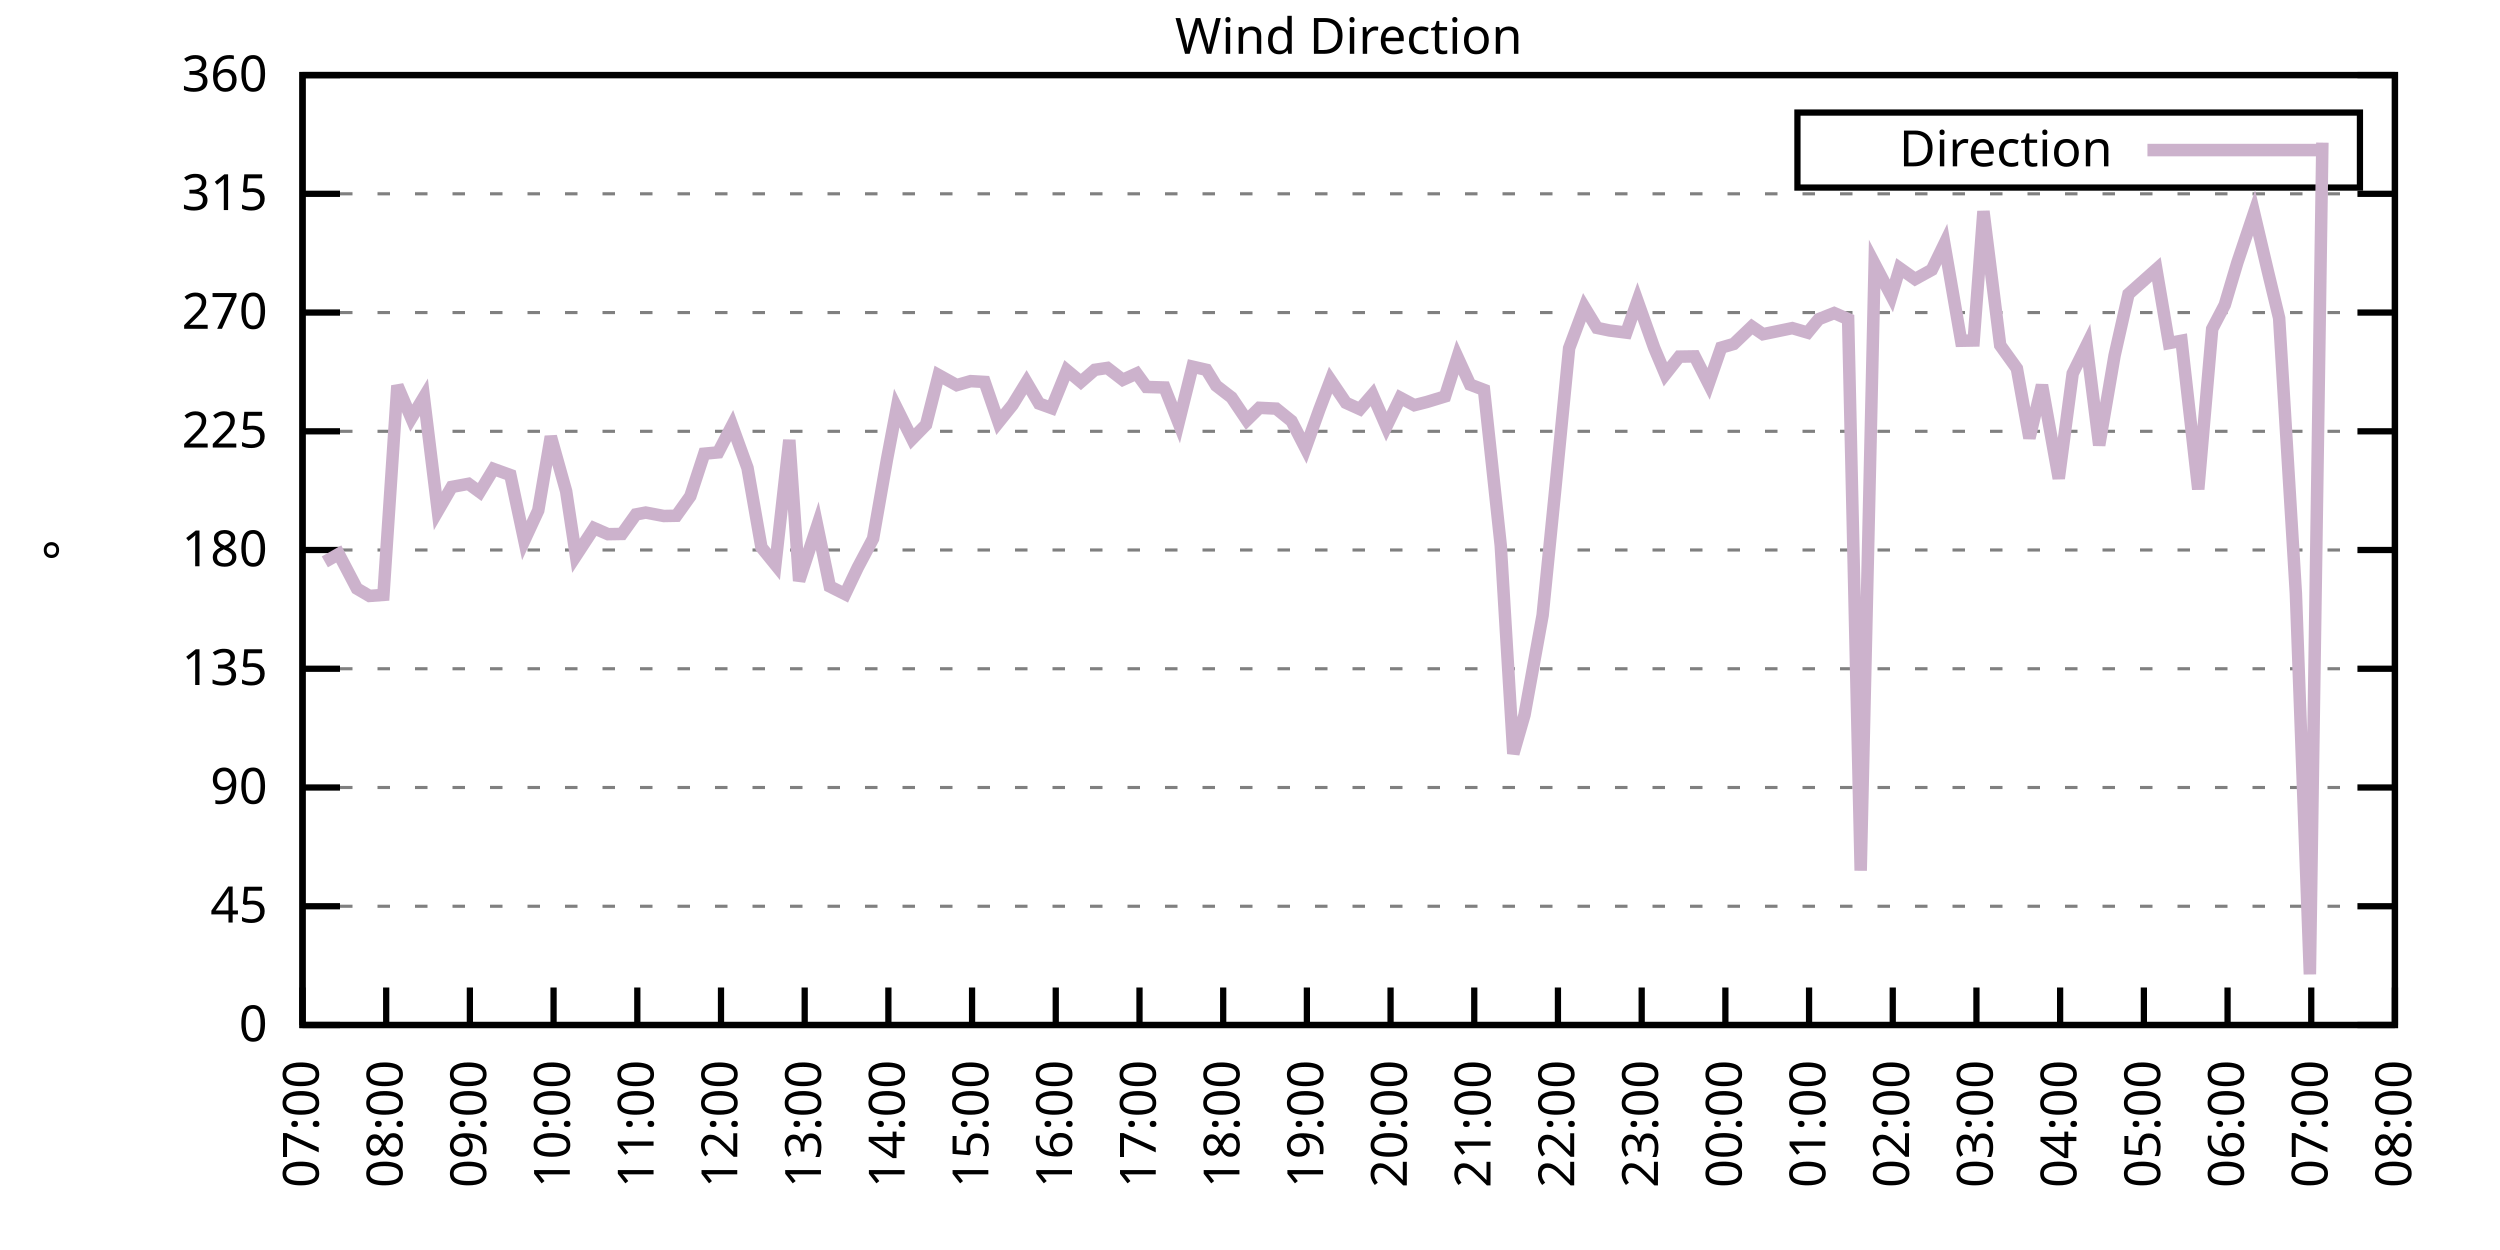
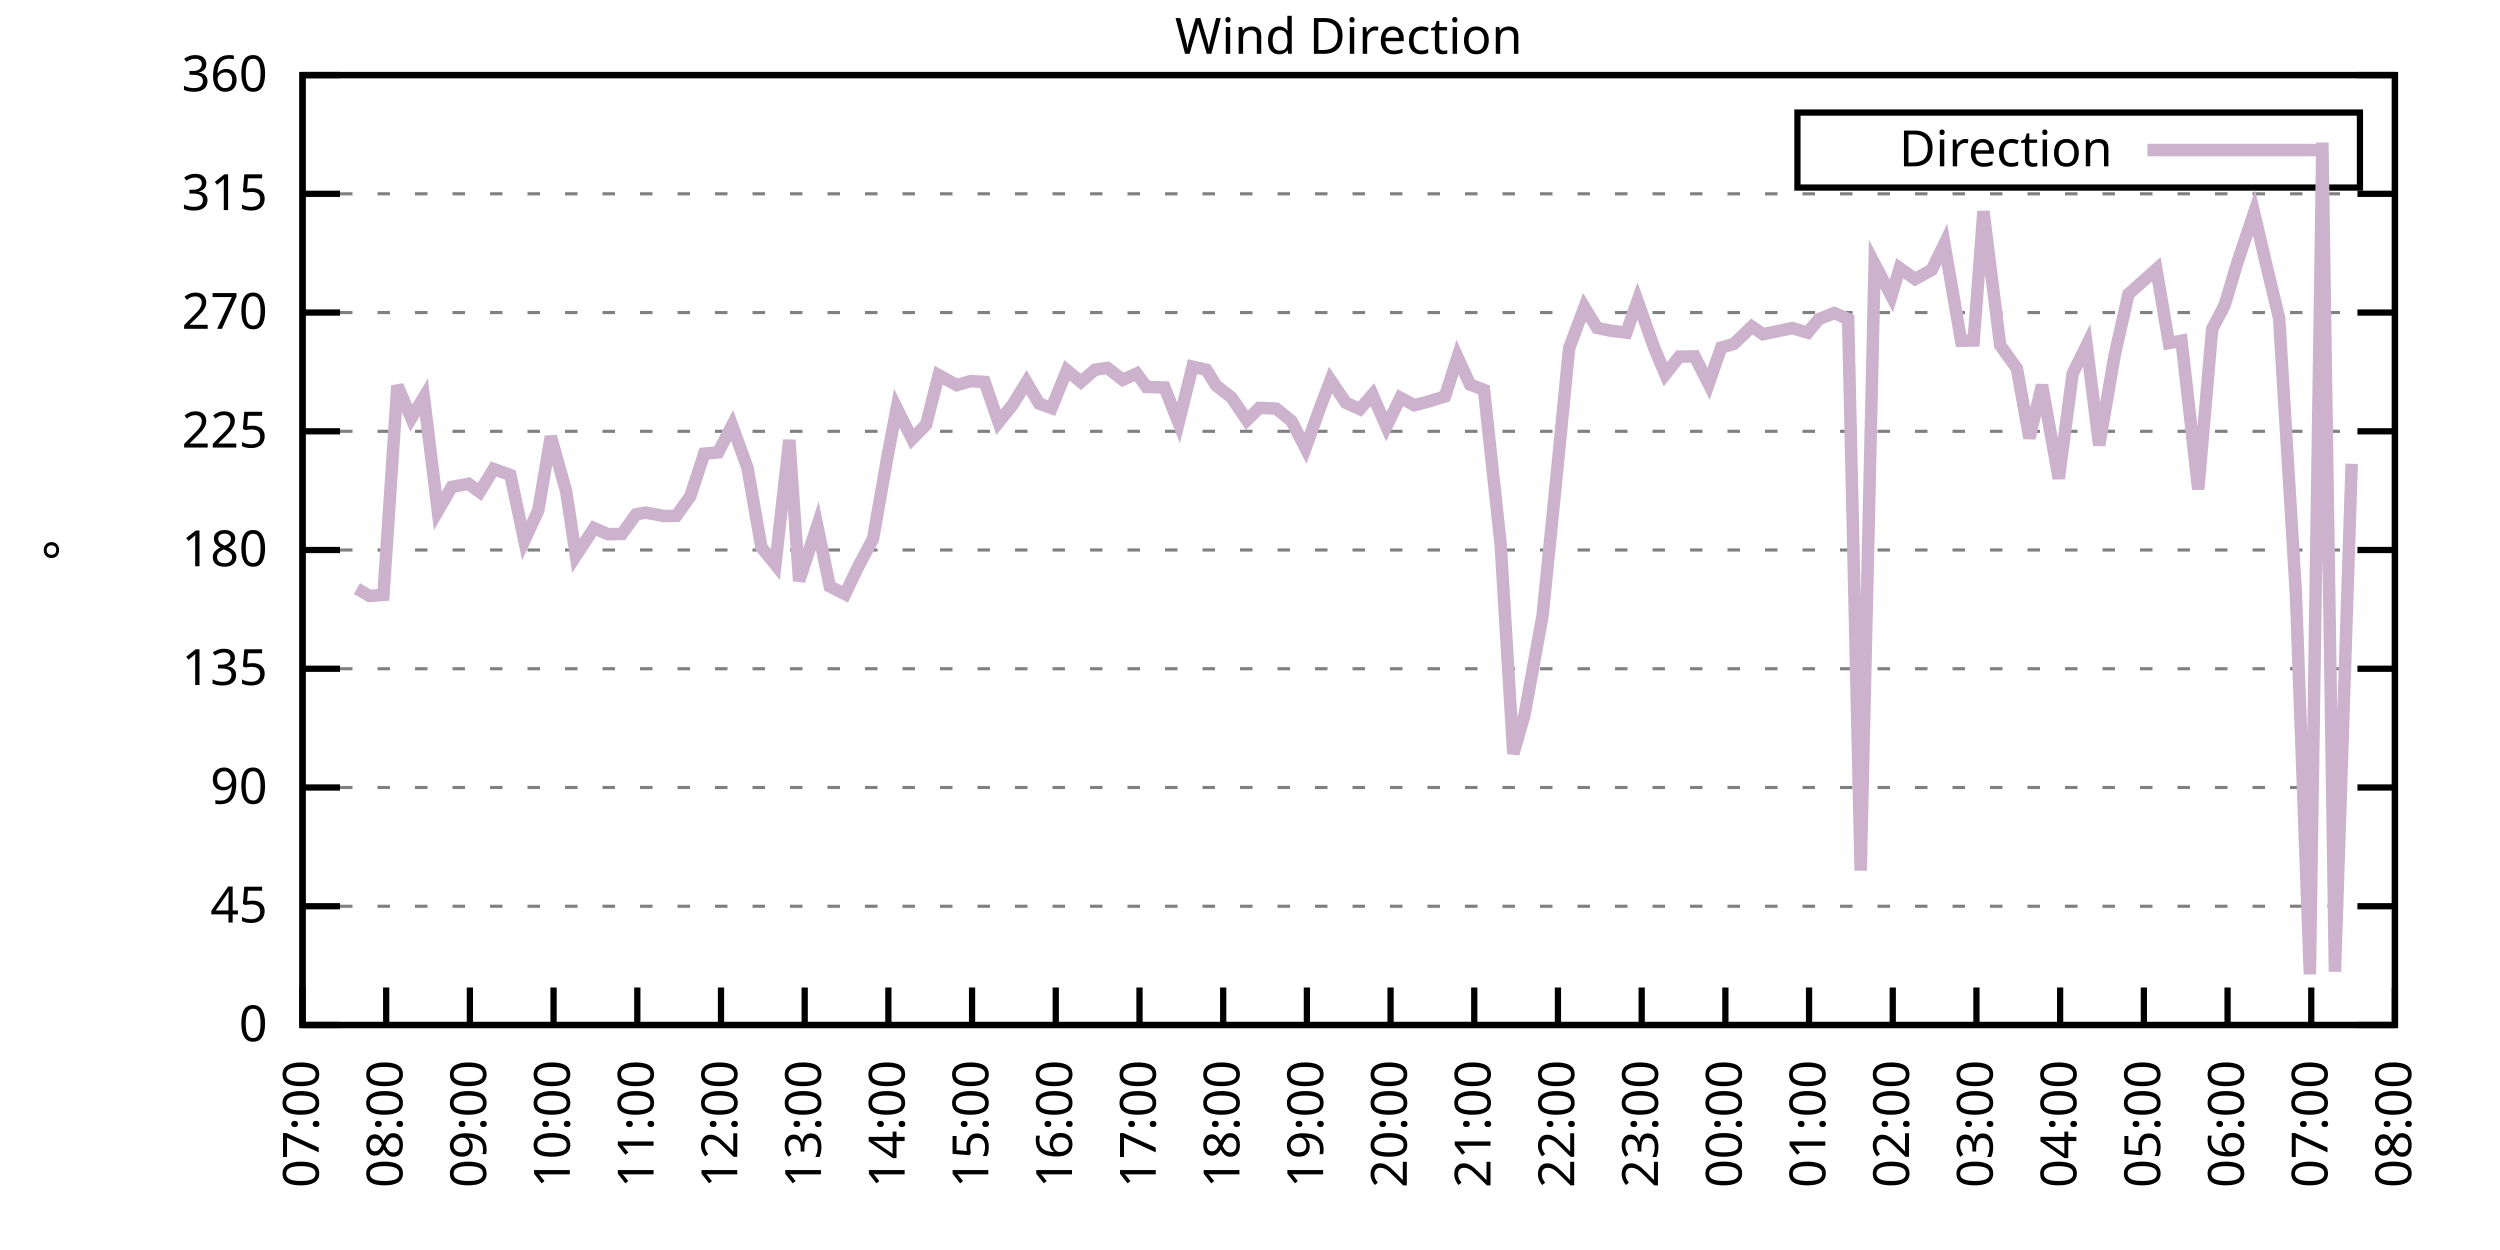
<svg xmlns="http://www.w3.org/2000/svg" xmlns:xlink="http://www.w3.org/1999/xlink" width="400" height="200" viewBox="0 0 400 200">
  <g id="gnuplot_canvas">
    <rect x="0" y="0" width="400" height="200" fill="none" />
    <defs>
      <circle id="gpDot" r="0.5" stroke-width="0.5" stroke="currentColor" />
      <path id="gpPt0" stroke-width="0.333" stroke="currentColor" d="M-1,0 h2 M0,-1 v2" />
      <path id="gpPt1" stroke-width="0.333" stroke="currentColor" d="M-1,-1 L1,1 M1,-1 L-1,1" />
      <path id="gpPt2" stroke-width="0.333" stroke="currentColor" d="M-1,0 L1,0 M0,-1 L0,1 M-1,-1 L1,1 M-1,1 L1,-1" />
      <rect id="gpPt3" stroke-width="0.333" stroke="currentColor" x="-1" y="-1" width="2" height="2" />
      <rect id="gpPt4" stroke-width="0.333" stroke="currentColor" fill="currentColor" x="-1" y="-1" width="2" height="2" />
      <circle id="gpPt5" stroke-width="0.333" stroke="currentColor" cx="0" cy="0" r="1" />
      <use xlink:href="#gpPt5" id="gpPt6" fill="currentColor" stroke="none" />
      <path id="gpPt7" stroke-width="0.333" stroke="currentColor" d="M0,-1.33 L-1.33,0.67 L1.33,0.67 z" />
      <use xlink:href="#gpPt7" id="gpPt8" fill="currentColor" stroke="none" />
      <use xlink:href="#gpPt7" id="gpPt9" stroke="currentColor" transform="rotate(180)" />
      <use xlink:href="#gpPt9" id="gpPt10" fill="currentColor" stroke="none" />
      <use xlink:href="#gpPt3" id="gpPt11" stroke="currentColor" transform="rotate(45)" />
      <use xlink:href="#gpPt11" id="gpPt12" fill="currentColor" stroke="none" />
      <path id="gpPt13" stroke-width="0.333" stroke="currentColor" d="M0,1.330 L1.265,0.411 L0.782,-1.067 L-0.782,-1.076 L-1.265,0.411 z" />
      <use xlink:href="#gpPt13" id="gpPt14" fill="currentColor" stroke="none" />
      <filter id="textbox" filterUnits="objectBoundingBox" x="0" y="0" height="1" width="1">
        <feFlood flood-color="white" flood-opacity="1" result="bgnd" />
        <feComposite in="SourceGraphic" in2="bgnd" operator="atop" />
      </filter>
      <filter id="greybox" filterUnits="objectBoundingBox" x="0" y="0" height="1" width="1">
        <feFlood flood-color="lightgrey" flood-opacity="1" result="grey" />
        <feComposite in="SourceGraphic" in2="grey" operator="atop" />
      </filter>
    </defs>
    <g fill="none" color="white" stroke="currentColor" stroke-width="1.00" stroke-linecap="butt" stroke-linejoin="miter">
</g>
    <g fill="none" color="black" stroke="currentColor" stroke-width="1.00" stroke-linecap="butt" stroke-linejoin="miter">
      <g stroke="none" shape-rendering="crispEdges">
        <polygon fill="rgb(255, 255, 255)" points="48.40,164.00 383.18,164.00 383.18,12.02 48.40,12.02 " />
      </g>
    </g>
    <g fill="none" color="black" stroke="currentColor" stroke-width="1.00" stroke-linecap="butt" stroke-linejoin="miter">
</g>
    <g fill="none" color="black" stroke="black" stroke-width="0.50" stroke-linecap="butt" stroke-linejoin="miter">
</g>
    <g fill="none" color="gray" stroke="currentColor" stroke-width="0.50" stroke-linecap="butt" stroke-linejoin="miter">
      <path stroke="gray" stroke-dasharray="2,4" class="gridline" d="M48.40,164.00 L383.19,164.00  " />
    </g>
    <g fill="none" color="gray" stroke="gray" stroke-width="1.00" stroke-linecap="butt" stroke-linejoin="miter">
</g>
    <g fill="none" color="black" stroke="currentColor" stroke-width="1.00" stroke-linecap="butt" stroke-linejoin="miter">
      <path stroke="black" d="M48.40,164.00 L54.40,164.00 M383.19,164.00 L377.19,164.00  " />
      <g transform="translate(42.80,166.60)" stroke="none" fill="black" font-family="Sans" font-size="8.00" text-anchor="end">
        <text>
          <tspan font-family="Sans"> 0</tspan>
        </text>
      </g>
    </g>
    <g fill="none" color="black" stroke="currentColor" stroke-width="1.00" stroke-linecap="butt" stroke-linejoin="miter">
</g>
    <g fill="none" color="black" stroke="black" stroke-width="0.50" stroke-linecap="butt" stroke-linejoin="miter">
</g>
    <g fill="none" color="gray" stroke="currentColor" stroke-width="0.50" stroke-linecap="butt" stroke-linejoin="miter">
      <path stroke="gray" stroke-dasharray="2,4" class="gridline" d="M48.40,145.00 L383.19,145.00  " />
    </g>
    <g fill="none" color="gray" stroke="gray" stroke-width="1.00" stroke-linecap="butt" stroke-linejoin="miter">
</g>
    <g fill="none" color="black" stroke="currentColor" stroke-width="1.00" stroke-linecap="butt" stroke-linejoin="miter">
      <path stroke="black" d="M48.40,145.00 L54.40,145.00 M383.19,145.00 L377.19,145.00  " />
      <g transform="translate(42.80,147.60)" stroke="none" fill="black" font-family="Sans" font-size="8.00" text-anchor="end">
        <text>
          <tspan font-family="Sans"> 45</tspan>
        </text>
      </g>
    </g>
    <g fill="none" color="black" stroke="currentColor" stroke-width="1.00" stroke-linecap="butt" stroke-linejoin="miter">
</g>
    <g fill="none" color="black" stroke="black" stroke-width="0.50" stroke-linecap="butt" stroke-linejoin="miter">
</g>
    <g fill="none" color="gray" stroke="currentColor" stroke-width="0.50" stroke-linecap="butt" stroke-linejoin="miter">
      <path stroke="gray" stroke-dasharray="2,4" class="gridline" d="M48.40,126.00 L383.19,126.00  " />
    </g>
    <g fill="none" color="gray" stroke="gray" stroke-width="1.00" stroke-linecap="butt" stroke-linejoin="miter">
</g>
    <g fill="none" color="black" stroke="currentColor" stroke-width="1.00" stroke-linecap="butt" stroke-linejoin="miter">
      <path stroke="black" d="M48.40,126.00 L54.40,126.00 M383.19,126.00 L377.19,126.00  " />
      <g transform="translate(42.80,128.60)" stroke="none" fill="black" font-family="Sans" font-size="8.00" text-anchor="end">
        <text>
          <tspan font-family="Sans"> 90</tspan>
        </text>
      </g>
    </g>
    <g fill="none" color="black" stroke="currentColor" stroke-width="1.00" stroke-linecap="butt" stroke-linejoin="miter">
</g>
    <g fill="none" color="black" stroke="black" stroke-width="0.50" stroke-linecap="butt" stroke-linejoin="miter">
</g>
    <g fill="none" color="gray" stroke="currentColor" stroke-width="0.50" stroke-linecap="butt" stroke-linejoin="miter">
      <path stroke="gray" stroke-dasharray="2,4" class="gridline" d="M48.40,107.00 L383.19,107.00  " />
    </g>
    <g fill="none" color="gray" stroke="gray" stroke-width="1.00" stroke-linecap="butt" stroke-linejoin="miter">
</g>
    <g fill="none" color="black" stroke="currentColor" stroke-width="1.00" stroke-linecap="butt" stroke-linejoin="miter">
      <path stroke="black" d="M48.40,107.00 L54.40,107.00 M383.19,107.00 L377.19,107.00  " />
      <g transform="translate(42.80,109.60)" stroke="none" fill="black" font-family="Sans" font-size="8.00" text-anchor="end">
        <text>
          <tspan font-family="Sans"> 135</tspan>
        </text>
      </g>
    </g>
    <g fill="none" color="black" stroke="currentColor" stroke-width="1.00" stroke-linecap="butt" stroke-linejoin="miter">
</g>
    <g fill="none" color="black" stroke="black" stroke-width="0.50" stroke-linecap="butt" stroke-linejoin="miter">
</g>
    <g fill="none" color="gray" stroke="currentColor" stroke-width="0.50" stroke-linecap="butt" stroke-linejoin="miter">
      <path stroke="gray" stroke-dasharray="2,4" class="gridline" d="M48.40,88.00 L383.19,88.00  " />
    </g>
    <g fill="none" color="gray" stroke="gray" stroke-width="1.00" stroke-linecap="butt" stroke-linejoin="miter">
</g>
    <g fill="none" color="black" stroke="currentColor" stroke-width="1.00" stroke-linecap="butt" stroke-linejoin="miter">
      <path stroke="black" d="M48.40,88.00 L54.40,88.00 M383.19,88.00 L377.19,88.00  " />
      <g transform="translate(42.80,90.60)" stroke="none" fill="black" font-family="Sans" font-size="8.00" text-anchor="end">
        <text>
          <tspan font-family="Sans"> 180</tspan>
        </text>
      </g>
    </g>
    <g fill="none" color="black" stroke="currentColor" stroke-width="1.00" stroke-linecap="butt" stroke-linejoin="miter">
</g>
    <g fill="none" color="black" stroke="black" stroke-width="0.50" stroke-linecap="butt" stroke-linejoin="miter">
</g>
    <g fill="none" color="gray" stroke="currentColor" stroke-width="0.50" stroke-linecap="butt" stroke-linejoin="miter">
      <path stroke="gray" stroke-dasharray="2,4" class="gridline" d="M48.40,69.01 L383.19,69.01  " />
    </g>
    <g fill="none" color="gray" stroke="gray" stroke-width="1.00" stroke-linecap="butt" stroke-linejoin="miter">
</g>
    <g fill="none" color="black" stroke="currentColor" stroke-width="1.00" stroke-linecap="butt" stroke-linejoin="miter">
      <path stroke="black" d="M48.40,69.01 L54.40,69.01 M383.19,69.01 L377.19,69.01  " />
      <g transform="translate(42.80,71.61)" stroke="none" fill="black" font-family="Sans" font-size="8.00" text-anchor="end">
        <text>
          <tspan font-family="Sans"> 225</tspan>
        </text>
      </g>
    </g>
    <g fill="none" color="black" stroke="currentColor" stroke-width="1.00" stroke-linecap="butt" stroke-linejoin="miter">
</g>
    <g fill="none" color="black" stroke="black" stroke-width="0.50" stroke-linecap="butt" stroke-linejoin="miter">
</g>
    <g fill="none" color="gray" stroke="currentColor" stroke-width="0.50" stroke-linecap="butt" stroke-linejoin="miter">
      <path stroke="gray" stroke-dasharray="2,4" class="gridline" d="M48.40,50.01 L383.19,50.01  " />
    </g>
    <g fill="none" color="gray" stroke="gray" stroke-width="1.00" stroke-linecap="butt" stroke-linejoin="miter">
</g>
    <g fill="none" color="black" stroke="currentColor" stroke-width="1.00" stroke-linecap="butt" stroke-linejoin="miter">
      <path stroke="black" d="M48.40,50.01 L54.40,50.01 M383.19,50.01 L377.19,50.01  " />
      <g transform="translate(42.80,52.61)" stroke="none" fill="black" font-family="Sans" font-size="8.00" text-anchor="end">
        <text>
          <tspan font-family="Sans"> 270</tspan>
        </text>
      </g>
    </g>
    <g fill="none" color="black" stroke="currentColor" stroke-width="1.00" stroke-linecap="butt" stroke-linejoin="miter">
</g>
    <g fill="none" color="black" stroke="black" stroke-width="0.50" stroke-linecap="butt" stroke-linejoin="miter">
</g>
    <g fill="none" color="gray" stroke="currentColor" stroke-width="0.50" stroke-linecap="butt" stroke-linejoin="miter">
      <path stroke="gray" stroke-dasharray="2,4" class="gridline" d="M48.40,31.01 L383.19,31.01  " />
    </g>
    <g fill="none" color="gray" stroke="gray" stroke-width="1.00" stroke-linecap="butt" stroke-linejoin="miter">
</g>
    <g fill="none" color="black" stroke="currentColor" stroke-width="1.00" stroke-linecap="butt" stroke-linejoin="miter">
      <path stroke="black" d="M48.40,31.01 L54.40,31.01 M383.19,31.01 L377.19,31.01  " />
      <g transform="translate(42.80,33.61)" stroke="none" fill="black" font-family="Sans" font-size="8.00" text-anchor="end">
        <text>
          <tspan font-family="Sans"> 315</tspan>
        </text>
      </g>
    </g>
    <g fill="none" color="black" stroke="currentColor" stroke-width="1.00" stroke-linecap="butt" stroke-linejoin="miter">
</g>
    <g fill="none" color="black" stroke="black" stroke-width="0.50" stroke-linecap="butt" stroke-linejoin="miter">
</g>
    <g fill="none" color="gray" stroke="currentColor" stroke-width="0.50" stroke-linecap="butt" stroke-linejoin="miter">
      <path stroke="gray" stroke-dasharray="2,4" class="gridline" d="M48.40,12.01 L383.19,12.01  " />
    </g>
    <g fill="none" color="gray" stroke="gray" stroke-width="1.00" stroke-linecap="butt" stroke-linejoin="miter">
</g>
    <g fill="none" color="black" stroke="currentColor" stroke-width="1.00" stroke-linecap="butt" stroke-linejoin="miter">
      <path stroke="black" d="M48.40,12.01 L54.40,12.01 M383.19,12.01 L377.19,12.01  " />
      <g transform="translate(42.80,14.61)" stroke="none" fill="black" font-family="Sans" font-size="8.00" text-anchor="end">
        <text>
          <tspan font-family="Sans"> 360</tspan>
        </text>
      </g>
    </g>
    <g fill="none" color="black" stroke="currentColor" stroke-width="1.00" stroke-linecap="butt" stroke-linejoin="miter">
      <path stroke="black" d="M48.40,164.00 L48.40,158.00  " />
      <g transform="translate(51.00,169.60) rotate(270.00)" stroke="none" fill="black" font-family="Sans" font-size="8.00" text-anchor="end">
        <text>
          <tspan font-family="Sans">07:00</tspan>
        </text>
      </g>
    </g>
    <g fill="none" color="black" stroke="currentColor" stroke-width="1.00" stroke-linecap="butt" stroke-linejoin="miter">
      <path stroke="black" d="M61.79,164.00 L61.79,158.00  " />
      <g transform="translate(64.39,169.60) rotate(270.00)" stroke="none" fill="black" font-family="Sans" font-size="8.00" text-anchor="end">
        <text>
          <tspan font-family="Sans">08:00</tspan>
        </text>
      </g>
    </g>
    <g fill="none" color="black" stroke="currentColor" stroke-width="1.00" stroke-linecap="butt" stroke-linejoin="miter">
      <path stroke="black" d="M75.18,164.00 L75.18,158.00  " />
      <g transform="translate(77.78,169.60) rotate(270.00)" stroke="none" fill="black" font-family="Sans" font-size="8.00" text-anchor="end">
        <text>
          <tspan font-family="Sans">09:00</tspan>
        </text>
      </g>
    </g>
    <g fill="none" color="black" stroke="currentColor" stroke-width="1.00" stroke-linecap="butt" stroke-linejoin="miter">
      <path stroke="black" d="M88.57,164.00 L88.57,158.00  " />
      <g transform="translate(91.17,169.60) rotate(270.00)" stroke="none" fill="black" font-family="Sans" font-size="8.00" text-anchor="end">
        <text>
          <tspan font-family="Sans">10:00</tspan>
        </text>
      </g>
    </g>
    <g fill="none" color="black" stroke="currentColor" stroke-width="1.00" stroke-linecap="butt" stroke-linejoin="miter">
      <path stroke="black" d="M101.97,164.00 L101.97,158.00  " />
      <g transform="translate(104.57,169.60) rotate(270.00)" stroke="none" fill="black" font-family="Sans" font-size="8.00" text-anchor="end">
        <text>
          <tspan font-family="Sans">11:00</tspan>
        </text>
      </g>
    </g>
    <g fill="none" color="black" stroke="currentColor" stroke-width="1.00" stroke-linecap="butt" stroke-linejoin="miter">
      <path stroke="black" d="M115.36,164.00 L115.36,158.00  " />
      <g transform="translate(117.96,169.60) rotate(270.00)" stroke="none" fill="black" font-family="Sans" font-size="8.00" text-anchor="end">
        <text>
          <tspan font-family="Sans">12:00</tspan>
        </text>
      </g>
    </g>
    <g fill="none" color="black" stroke="currentColor" stroke-width="1.00" stroke-linecap="butt" stroke-linejoin="miter">
      <path stroke="black" d="M128.75,164.00 L128.75,158.00  " />
      <g transform="translate(131.35,169.60) rotate(270.00)" stroke="none" fill="black" font-family="Sans" font-size="8.00" text-anchor="end">
        <text>
          <tspan font-family="Sans">13:00</tspan>
        </text>
      </g>
    </g>
    <g fill="none" color="black" stroke="currentColor" stroke-width="1.00" stroke-linecap="butt" stroke-linejoin="miter">
      <path stroke="black" d="M142.14,164.00 L142.14,158.00  " />
      <g transform="translate(144.74,169.60) rotate(270.00)" stroke="none" fill="black" font-family="Sans" font-size="8.00" text-anchor="end">
        <text>
          <tspan font-family="Sans">14:00</tspan>
        </text>
      </g>
    </g>
    <g fill="none" color="black" stroke="currentColor" stroke-width="1.00" stroke-linecap="butt" stroke-linejoin="miter">
      <path stroke="black" d="M155.53,164.00 L155.53,158.00  " />
      <g transform="translate(158.13,169.60) rotate(270.00)" stroke="none" fill="black" font-family="Sans" font-size="8.00" text-anchor="end">
        <text>
          <tspan font-family="Sans">15:00</tspan>
        </text>
      </g>
    </g>
    <g fill="none" color="black" stroke="currentColor" stroke-width="1.00" stroke-linecap="butt" stroke-linejoin="miter">
      <path stroke="black" d="M168.92,164.00 L168.92,158.00  " />
      <g transform="translate(171.52,169.60) rotate(270.00)" stroke="none" fill="black" font-family="Sans" font-size="8.00" text-anchor="end">
        <text>
          <tspan font-family="Sans">16:00</tspan>
        </text>
      </g>
    </g>
    <g fill="none" color="black" stroke="currentColor" stroke-width="1.00" stroke-linecap="butt" stroke-linejoin="miter">
      <path stroke="black" d="M182.32,164.00 L182.32,158.00  " />
      <g transform="translate(184.92,169.60) rotate(270.00)" stroke="none" fill="black" font-family="Sans" font-size="8.00" text-anchor="end">
        <text>
          <tspan font-family="Sans">17:00</tspan>
        </text>
      </g>
    </g>
    <g fill="none" color="black" stroke="currentColor" stroke-width="1.00" stroke-linecap="butt" stroke-linejoin="miter">
      <path stroke="black" d="M195.71,164.00 L195.71,158.00  " />
      <g transform="translate(198.31,169.60) rotate(270.00)" stroke="none" fill="black" font-family="Sans" font-size="8.00" text-anchor="end">
        <text>
          <tspan font-family="Sans">18:00</tspan>
        </text>
      </g>
    </g>
    <g fill="none" color="black" stroke="currentColor" stroke-width="1.00" stroke-linecap="butt" stroke-linejoin="miter">
      <path stroke="black" d="M209.10,164.00 L209.10,158.00  " />
      <g transform="translate(211.70,169.60) rotate(270.00)" stroke="none" fill="black" font-family="Sans" font-size="8.00" text-anchor="end">
        <text>
          <tspan font-family="Sans">19:00</tspan>
        </text>
      </g>
    </g>
    <g fill="none" color="black" stroke="currentColor" stroke-width="1.00" stroke-linecap="butt" stroke-linejoin="miter">
      <path stroke="black" d="M222.49,164.00 L222.49,158.00  " />
      <g transform="translate(225.09,169.60) rotate(270.00)" stroke="none" fill="black" font-family="Sans" font-size="8.00" text-anchor="end">
        <text>
          <tspan font-family="Sans">20:00</tspan>
        </text>
      </g>
    </g>
    <g fill="none" color="black" stroke="currentColor" stroke-width="1.00" stroke-linecap="butt" stroke-linejoin="miter">
      <path stroke="black" d="M235.88,164.00 L235.88,158.00  " />
      <g transform="translate(238.48,169.60) rotate(270.00)" stroke="none" fill="black" font-family="Sans" font-size="8.00" text-anchor="end">
        <text>
          <tspan font-family="Sans">21:00</tspan>
        </text>
      </g>
    </g>
    <g fill="none" color="black" stroke="currentColor" stroke-width="1.00" stroke-linecap="butt" stroke-linejoin="miter">
      <path stroke="black" d="M249.27,164.00 L249.27,158.00  " />
      <g transform="translate(251.87,169.60) rotate(270.00)" stroke="none" fill="black" font-family="Sans" font-size="8.00" text-anchor="end">
        <text>
          <tspan font-family="Sans">22:00</tspan>
        </text>
      </g>
    </g>
    <g fill="none" color="black" stroke="currentColor" stroke-width="1.00" stroke-linecap="butt" stroke-linejoin="miter">
      <path stroke="black" d="M262.67,164.00 L262.67,158.00  " />
      <g transform="translate(265.27,169.60) rotate(270.00)" stroke="none" fill="black" font-family="Sans" font-size="8.00" text-anchor="end">
        <text>
          <tspan font-family="Sans">23:00</tspan>
        </text>
      </g>
    </g>
    <g fill="none" color="black" stroke="currentColor" stroke-width="1.00" stroke-linecap="butt" stroke-linejoin="miter">
      <path stroke="black" d="M276.06,164.00 L276.06,158.00  " />
      <g transform="translate(278.66,169.60) rotate(270.00)" stroke="none" fill="black" font-family="Sans" font-size="8.00" text-anchor="end">
        <text>
          <tspan font-family="Sans">00:00</tspan>
        </text>
      </g>
    </g>
    <g fill="none" color="black" stroke="currentColor" stroke-width="1.00" stroke-linecap="butt" stroke-linejoin="miter">
      <path stroke="black" d="M289.45,164.00 L289.45,158.00  " />
      <g transform="translate(292.05,169.60) rotate(270.00)" stroke="none" fill="black" font-family="Sans" font-size="8.00" text-anchor="end">
        <text>
          <tspan font-family="Sans">01:00</tspan>
        </text>
      </g>
    </g>
    <g fill="none" color="black" stroke="currentColor" stroke-width="1.00" stroke-linecap="butt" stroke-linejoin="miter">
      <path stroke="black" d="M302.84,164.00 L302.84,158.00  " />
      <g transform="translate(305.44,169.60) rotate(270.00)" stroke="none" fill="black" font-family="Sans" font-size="8.00" text-anchor="end">
        <text>
          <tspan font-family="Sans">02:00</tspan>
        </text>
      </g>
    </g>
    <g fill="none" color="black" stroke="currentColor" stroke-width="1.00" stroke-linecap="butt" stroke-linejoin="miter">
      <path stroke="black" d="M316.23,164.00 L316.23,158.00  " />
      <g transform="translate(318.83,169.60) rotate(270.00)" stroke="none" fill="black" font-family="Sans" font-size="8.00" text-anchor="end">
        <text>
          <tspan font-family="Sans">03:00</tspan>
        </text>
      </g>
    </g>
    <g fill="none" color="black" stroke="currentColor" stroke-width="1.00" stroke-linecap="butt" stroke-linejoin="miter">
      <path stroke="black" d="M329.62,164.00 L329.62,158.00  " />
      <g transform="translate(332.22,169.60) rotate(270.00)" stroke="none" fill="black" font-family="Sans" font-size="8.00" text-anchor="end">
        <text>
          <tspan font-family="Sans">04:00</tspan>
        </text>
      </g>
    </g>
    <g fill="none" color="black" stroke="currentColor" stroke-width="1.00" stroke-linecap="butt" stroke-linejoin="miter">
      <path stroke="black" d="M343.02,164.00 L343.02,158.00  " />
      <g transform="translate(345.62,169.60) rotate(270.00)" stroke="none" fill="black" font-family="Sans" font-size="8.00" text-anchor="end">
        <text>
          <tspan font-family="Sans">05:00</tspan>
        </text>
      </g>
    </g>
    <g fill="none" color="black" stroke="currentColor" stroke-width="1.00" stroke-linecap="butt" stroke-linejoin="miter">
      <path stroke="black" d="M356.41,164.00 L356.41,158.00  " />
      <g transform="translate(359.01,169.60) rotate(270.00)" stroke="none" fill="black" font-family="Sans" font-size="8.00" text-anchor="end">
        <text>
          <tspan font-family="Sans">06:00</tspan>
        </text>
      </g>
    </g>
    <g fill="none" color="black" stroke="currentColor" stroke-width="1.00" stroke-linecap="butt" stroke-linejoin="miter">
      <path stroke="black" d="M369.80,164.00 L369.80,158.00  " />
      <g transform="translate(372.40,169.60) rotate(270.00)" stroke="none" fill="black" font-family="Sans" font-size="8.00" text-anchor="end">
        <text>
          <tspan font-family="Sans">07:00</tspan>
        </text>
      </g>
    </g>
    <g fill="none" color="black" stroke="currentColor" stroke-width="1.00" stroke-linecap="butt" stroke-linejoin="miter">
      <path stroke="black" d="M383.19,164.00 L383.19,158.00  " />
      <g transform="translate(385.79,169.60) rotate(270.00)" stroke="none" fill="black" font-family="Sans" font-size="8.00" text-anchor="end">
        <text>
          <tspan font-family="Sans">08:00</tspan>
        </text>
      </g>
    </g>
    <g fill="none" color="black" stroke="currentColor" stroke-width="1.00" stroke-linecap="butt" stroke-linejoin="miter">
</g>
    <g fill="none" color="black" stroke="currentColor" stroke-width="1.00" stroke-linecap="butt" stroke-linejoin="miter">
      <path stroke="black" d="M48.40,12.01 L48.40,164.00 L383.19,164.00 L383.19,12.01 L48.40,12.01 Z  " />
    </g>
    <g fill="none" color="black" stroke="currentColor" stroke-width="1.00" stroke-linecap="butt" stroke-linejoin="miter">
</g>
    <g fill="none" color="black" stroke="currentColor" stroke-width="1.00" stroke-linecap="butt" stroke-linejoin="miter">
      <path stroke="black" d="M287.59,30.01 L287.59,18.01 L377.59,18.01 L377.59,30.01 L287.59,30.01 Z  " />
    </g>
    <g id="Wind_direction_plot_1">
      <g fill="none" color="white" stroke="black" stroke-width="2.00" stroke-linecap="butt" stroke-linejoin="miter">
</g>
      <g fill="none" color="black" stroke="currentColor" stroke-width="2.00" stroke-linecap="butt" stroke-linejoin="miter">
        <g transform="translate(337.99,26.61)" stroke="none" fill="black" font-family="Sans" font-size="8.00" text-anchor="end">
          <text>
            <tspan font-family="Sans">Direction</tspan>
          </text>
        </g>
      </g>
      <g fill="none" color="black" stroke="currentColor" stroke-width="2.00" stroke-linecap="butt" stroke-linejoin="miter">
-         <path stroke="rgb(204, 178, 204)" d="M343.59,24.01 L371.99,24.01 M51.97,89.90 L54.20,88.64 L57.10,94.17 L59.11,95.35 L61.35,95.18 L63.58,61.70   L65.81,66.90 L67.82,63.56 L70.05,81.76 L72.28,77.91 L74.96,77.41 L76.75,78.72 L78.98,75.04 L81.66,76.01   L83.89,86.49 L86.12,81.67 L88.13,69.85 L90.58,78.59 L92.15,88.93 L95.05,84.50 L97.28,85.47 L99.51,85.43   L101.74,82.31 L103.31,82.01 L106.21,82.56 L108.22,82.52 L110.45,79.39 L112.68,72.59 L114.91,72.38 L117.14,68.08   L119.60,74.87 L121.83,87.58 L124.06,90.33 L126.29,70.40 L127.86,92.94 L130.76,84.12 L132.77,93.83 L135.22,95.06   L137.23,90.83 L139.69,86.19 L141.92,73.48 L143.48,65.29 L145.94,70.23 L148.17,67.95 L150.18,60.01 L153.08,61.62   L155.31,60.98 L157.54,61.11 L159.77,67.57 L162.01,64.78 L164.24,61.15 L166.25,64.57 L168.25,65.29 L170.71,59.25   L172.94,61.11 L175.17,59.17 L177.18,58.87 L179.64,60.77 L181.87,59.76 L183.43,61.91 L186.33,62.00 L188.57,67.66   L190.80,58.66 L193.03,59.17 L194.59,61.70 L197.05,63.60 L199.50,67.23 L201.51,65.25 L204.19,65.38 L206.64,67.36   L208.88,71.71 L211.11,65.50 L212.89,60.82 L215.35,64.45 L217.58,65.46 L219.59,63.14 L221.82,68.25 L224.05,63.64   L226.29,64.83 L228.29,64.32 L231.20,63.43 L233.20,57.14 L235.21,61.53 L237.44,62.38 L240.12,87.29 L242.13,120.60   L243.92,114.39 L246.82,98.43 L248.83,78.42 L251.06,55.71 L253.51,49.16 L255.52,52.46 L257.53,52.88 L260.21,53.22   L262.00,48.15 L264.67,55.66 L266.46,59.89 L268.69,57.06 L271.15,57.02 L273.38,61.41 L275.39,55.62 L277.40,55.03   L280.30,52.25 L282.08,53.47 L286.77,52.50 L289.23,53.22 L291.01,51.06 L293.47,50.09 L295.70,51.06 L297.71,139.30   L299.94,42.24 L302.62,47.35 L303.96,42.91 L306.41,44.65 L309.09,43.17 L311.10,39.03 L313.78,54.52 L315.79,54.48   L317.35,33.80 L320.03,55.24 L322.70,58.96 L324.71,70.10 L326.72,61.62 L329.40,76.56 L331.63,59.76 L333.86,55.24   L335.87,71.24 L338.33,56.89 L340.56,47.05 L345.02,43.08 L347.03,54.90 L349.04,54.52 L351.72,78.29 L353.95,52.63   L355.96,48.78 L357.97,42.03 L360.65,34.05 L362.88,43.51 L364.66,50.89 L367.34,94.97 L369.58,155.89 L371.58,22.82    " />
+         <path stroke="rgb(204, 178, 204)" d="M343.59,24.01 L371.99,24.01 M57.10,94.17 L59.11,95.35 L61.35,95.18 L63.58,61.70 L65.81,66.90 L67.82,63.56   L70.05,81.76 L72.28,77.91 L74.96,77.41 L76.75,78.72 L78.98,75.04 L81.66,76.01 L83.89,86.49 L86.12,81.67   L88.13,69.85 L90.58,78.59 L92.15,88.93 L95.05,84.50 L97.28,85.47 L99.51,85.43 L101.74,82.31 L103.31,82.01   L106.21,82.56 L108.22,82.52 L110.45,79.39 L112.68,72.59 L114.91,72.38 L117.14,68.08 L119.60,74.87 L121.83,87.58   L124.06,90.33 L126.29,70.40 L127.86,92.94 L130.76,84.12 L132.77,93.83 L135.22,95.06 L137.23,90.83 L139.69,86.19   L141.92,73.48 L143.48,65.29 L145.94,70.23 L148.17,67.95 L150.18,60.01 L153.08,61.62 L155.31,60.98 L157.54,61.11   L159.77,67.57 L162.01,64.78 L164.24,61.15 L166.25,64.57 L168.25,65.29 L170.71,59.25 L172.94,61.11 L175.17,59.17   L177.18,58.87 L179.64,60.77 L181.87,59.76 L183.43,61.91 L186.33,62.00 L188.57,67.66 L190.80,58.66 L193.03,59.17   L194.59,61.70 L197.05,63.60 L199.50,67.23 L201.51,65.25 L204.19,65.38 L206.64,67.36 L208.88,71.71 L211.11,65.50   L212.89,60.82 L215.35,64.45 L217.58,65.46 L219.59,63.14 L221.82,68.25 L224.05,63.64 L226.29,64.83 L228.29,64.32   L231.20,63.43 L233.20,57.14 L235.21,61.53 L237.44,62.38 L240.12,87.29 L242.13,120.60 L243.92,114.39 L246.82,98.43   L248.83,78.42 L251.06,55.71 L253.51,49.16 L255.52,52.46 L257.53,52.88 L260.21,53.22 L262.00,48.15 L264.67,55.66   L266.46,59.89 L268.69,57.06 L271.15,57.02 L273.38,61.41 L275.39,55.62 L277.40,55.03 L280.30,52.25 L282.08,53.47   L286.77,52.50 L289.23,53.22 L291.01,51.06 L293.47,50.09 L295.70,51.06 L297.71,139.30 L299.94,42.24 L302.62,47.35   L303.96,42.91 L306.41,44.65 L309.09,43.17 L311.10,39.03 L313.78,54.52 L315.79,54.48 L317.35,33.80 L320.03,55.24   L322.70,58.96 L324.71,70.10 L326.72,61.62 L329.40,76.56 L331.63,59.76 L333.86,55.24 L335.87,71.24 L338.33,56.89   L340.56,47.05 L345.02,43.08 L347.03,54.90 L349.04,54.52 L351.72,78.29 L353.95,52.63 L355.96,48.78 L357.97,42.03   L360.65,34.05 L362.88,43.51 L364.66,50.89 L367.34,94.97 L369.58,155.89 L371.58,22.82 L373.59,155.47 L376.27,74.20    " />
      </g>
    </g>
    <g fill="none" color="black" stroke="currentColor" stroke-width="2.00" stroke-linecap="butt" stroke-linejoin="miter">
</g>
    <g fill="none" color="black" stroke="black" stroke-width="1.00" stroke-linecap="butt" stroke-linejoin="miter">
</g>
    <g fill="none" color="black" stroke="currentColor" stroke-width="1.00" stroke-linecap="butt" stroke-linejoin="miter">
      <path stroke="black" d="M48.40,12.01 L48.40,164.00 L383.19,164.00 L383.19,12.01 L48.40,12.01 Z  " />
      <g transform="translate(12.80,88.01) rotate(270.00)" stroke="none" fill="black" font-family="Sans" font-size="8.00" text-anchor="middle">
        <text>
          <tspan font-family="Sans">°</tspan>
        </text>
      </g>
    </g>
    <g fill="none" color="black" stroke="currentColor" stroke-width="1.00" stroke-linecap="butt" stroke-linejoin="miter">
</g>
    <g fill="none" color="black" stroke="currentColor" stroke-width="1.00" stroke-linecap="butt" stroke-linejoin="miter">
      <g transform="translate(215.79,8.61)" stroke="none" fill="black" font-family="Sans" font-size="8.00" text-anchor="middle">
        <text>
          <tspan font-family="Sans">Wind Direction</tspan>
        </text>
      </g>
    </g>
    <g fill="none" color="black" stroke="currentColor" stroke-width="1.00" stroke-linecap="butt" stroke-linejoin="miter">
</g>
  </g>
</svg>
